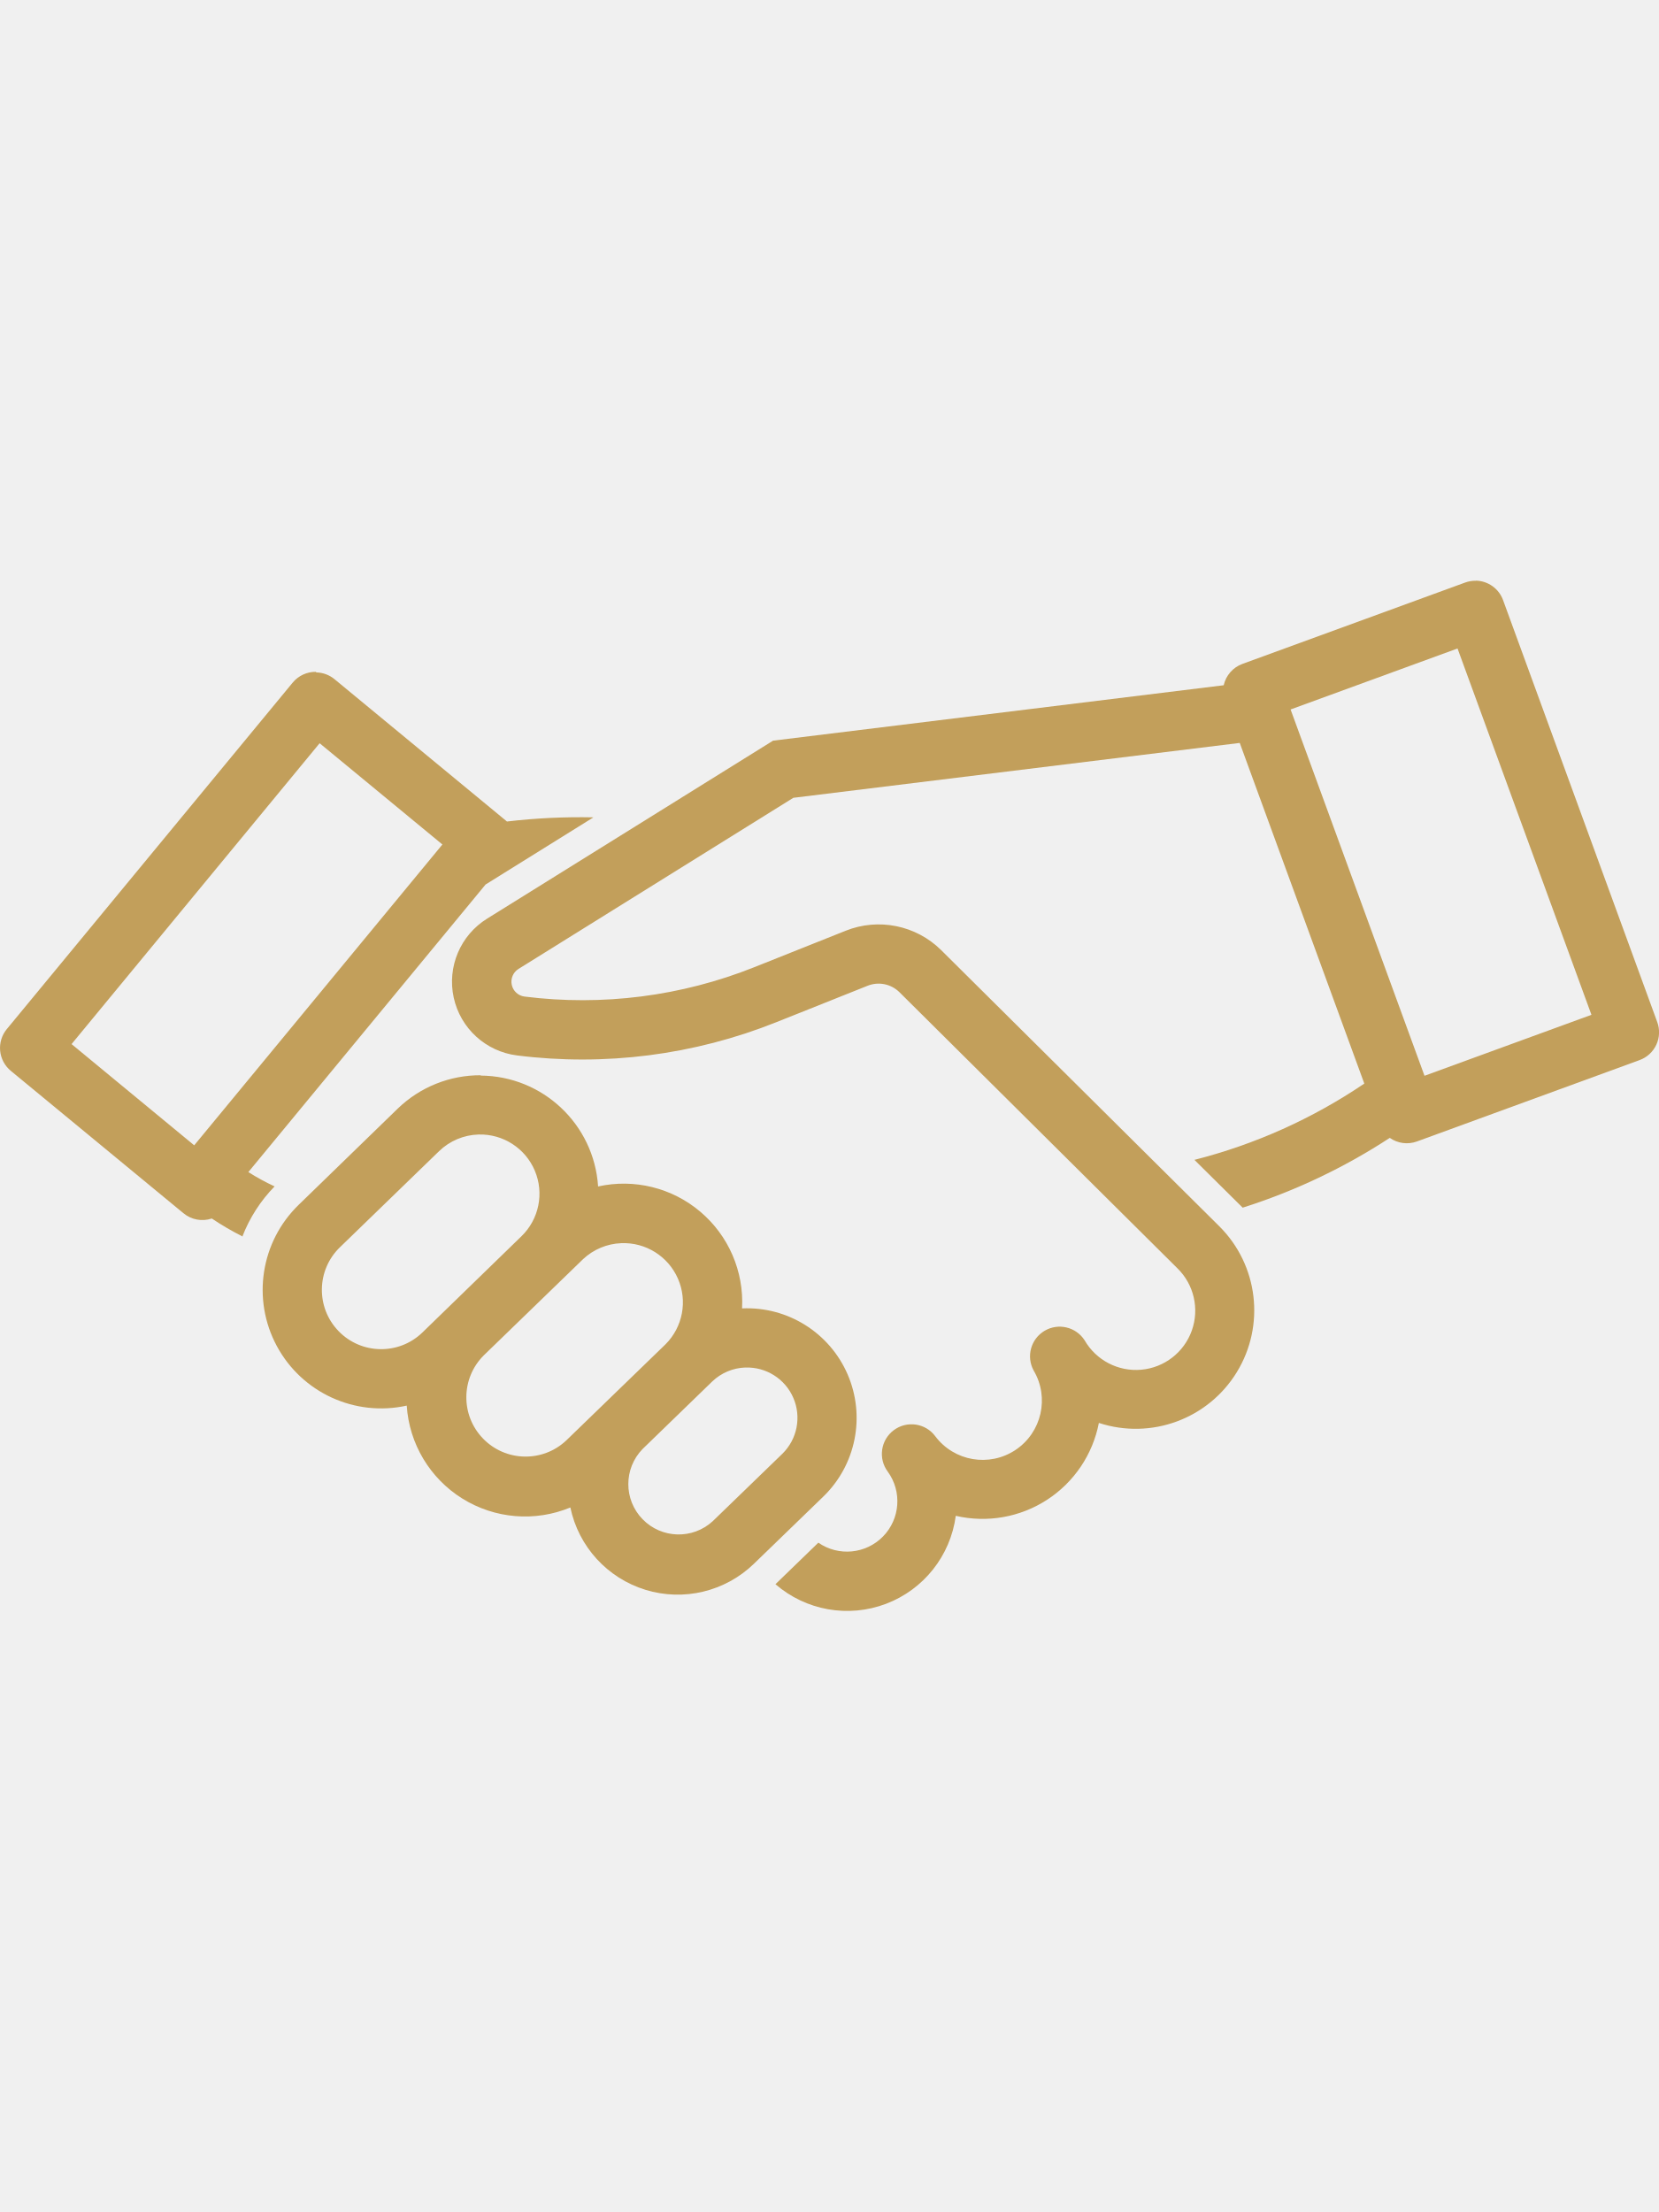
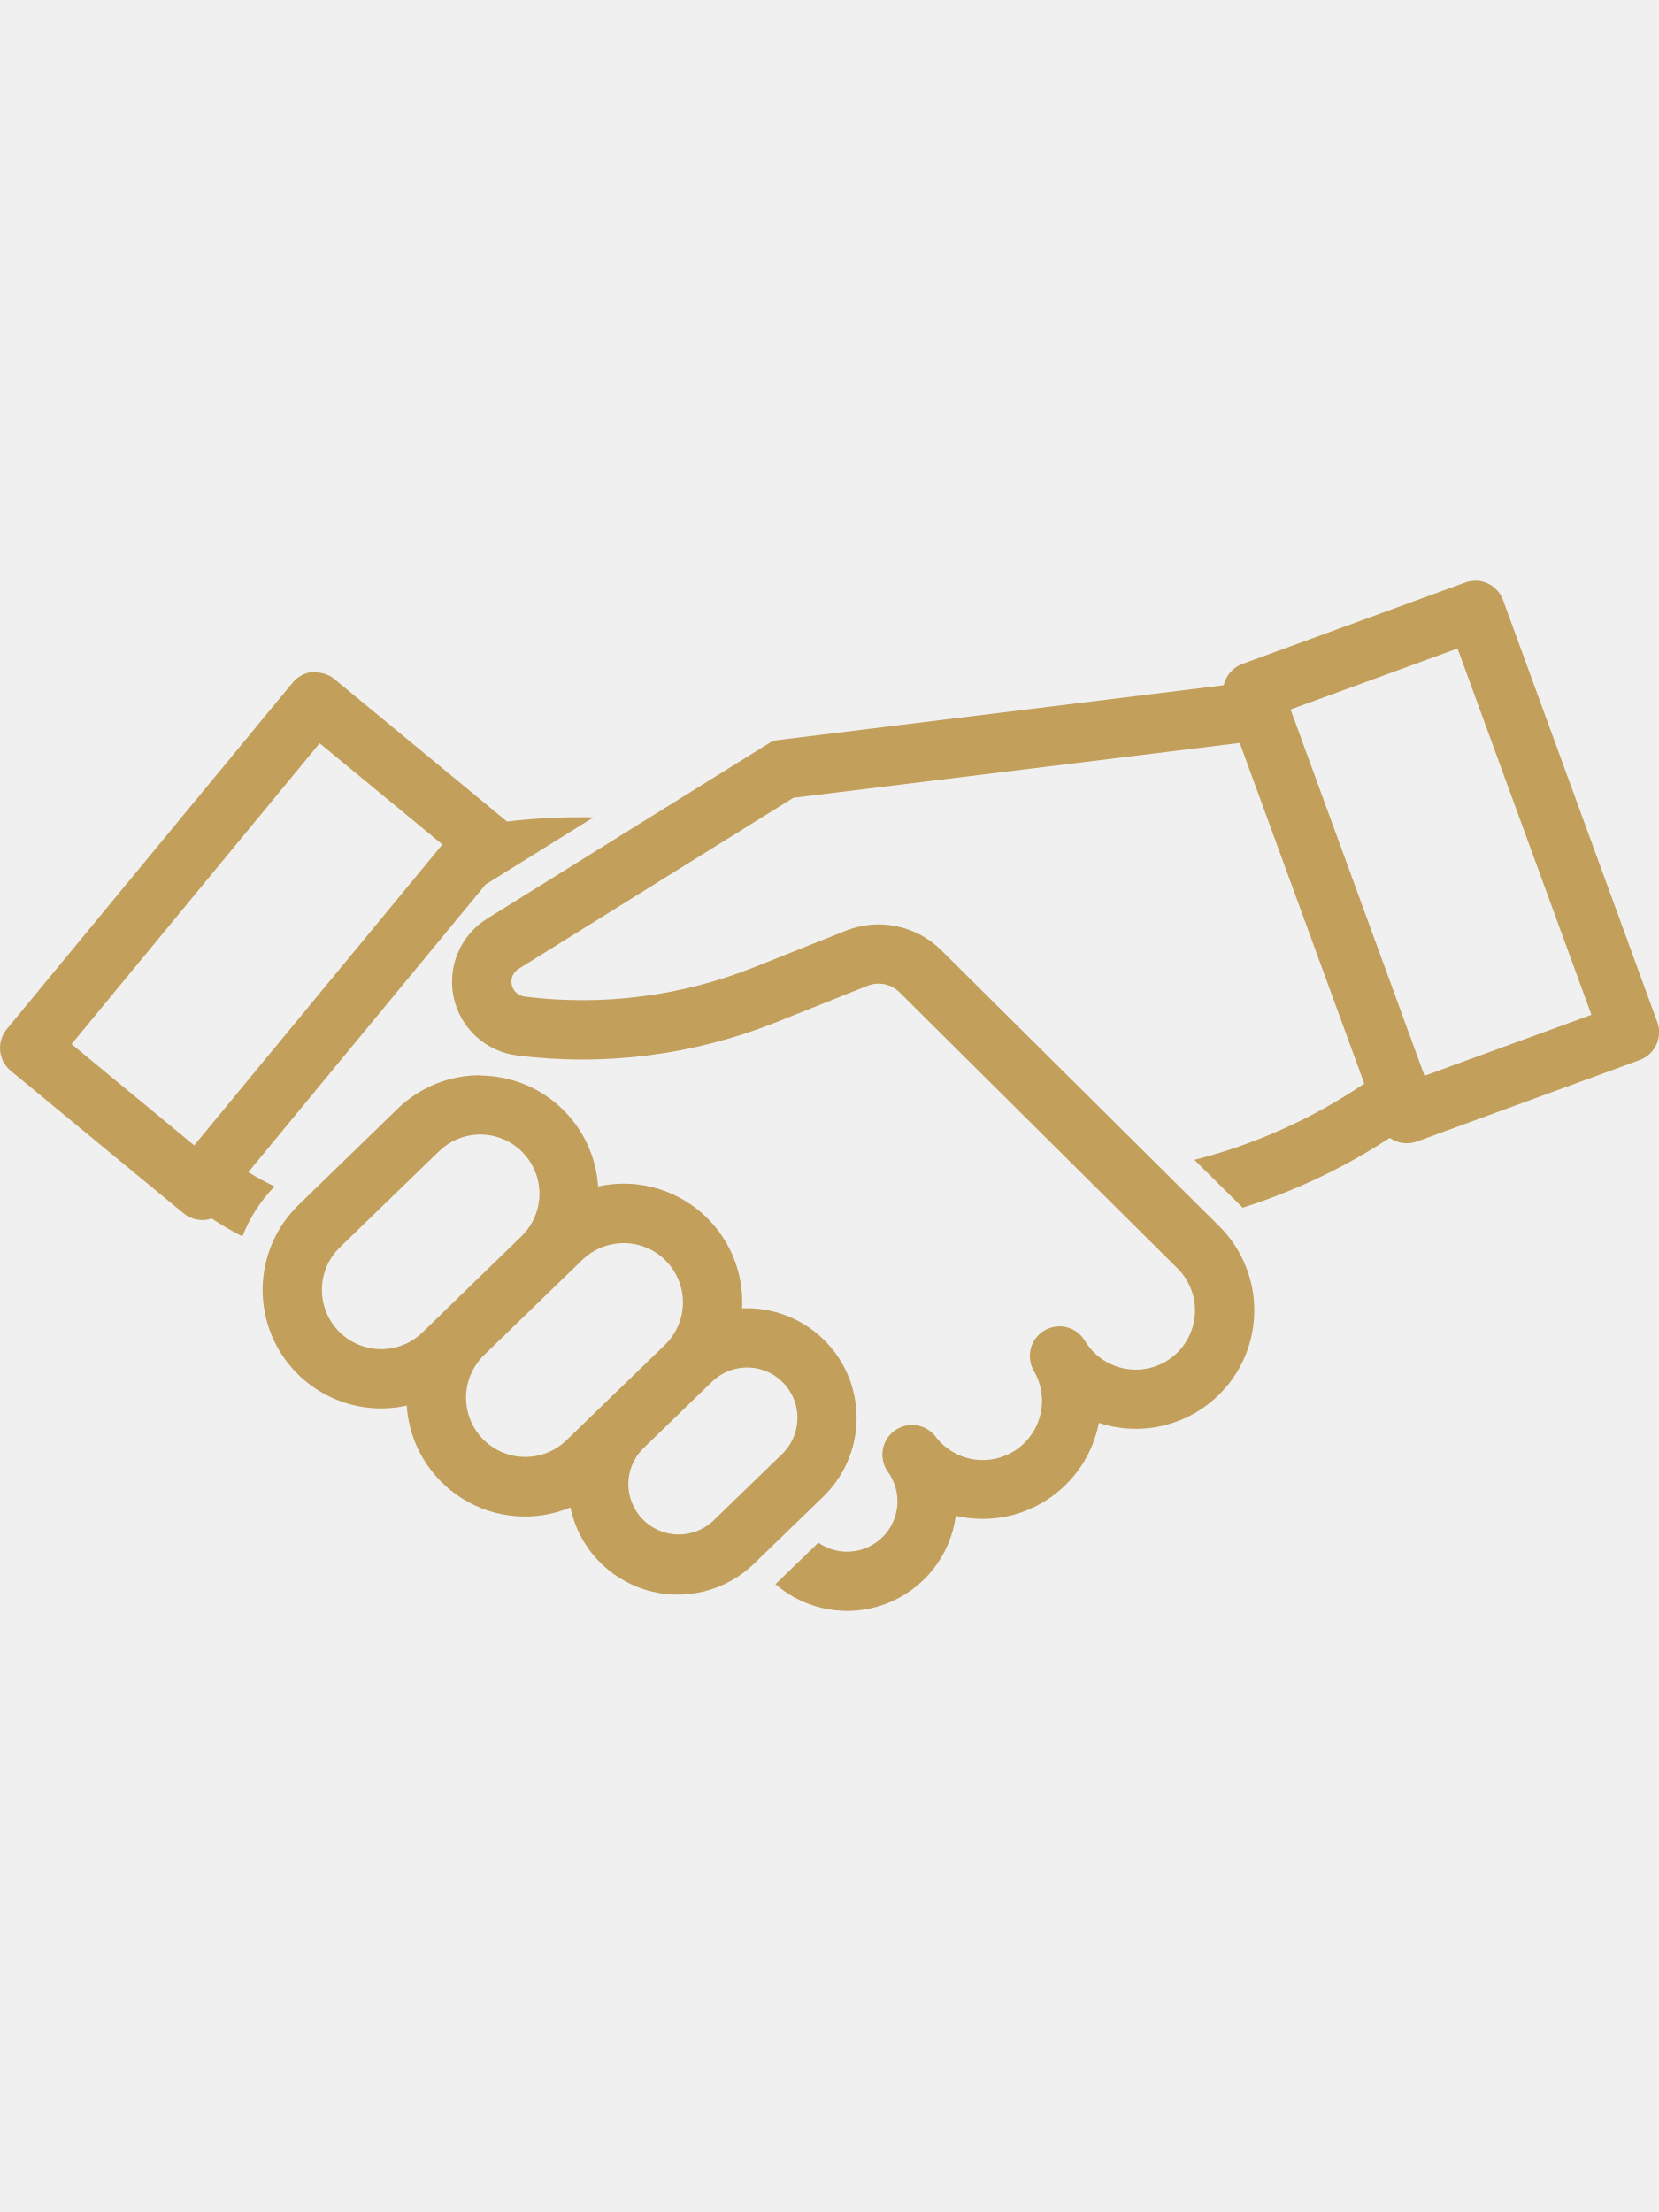
- <svg xmlns="http://www.w3.org/2000/svg" width="60" height="80" fill="none">
-   <g clip-path="url(#clip0)" fill="#C29F5B">
-     <path d="M53.377 21.004a1.073 1.073 0 00-.39.065l-8.053 2.942a1.071 1.071 0 00-.677.772l-16.298 2.004-10.341 6.436a2.686 2.686 0 001.08 4.948c3.177.4 6.405-.013 9.379-1.202l3.302-1.318a1.071 1.071 0 011.15.233l10.054 9.986a2.144 2.144 0 11-3.357 2.603 1.072 1.072 0 00-1.845 1.089 2.143 2.143 0 01-3.557 2.38 1.071 1.071 0 00-1.717 1.282 1.822 1.822 0 01-2.511 2.569l-1.551 1.502a3.963 3.963 0 006.522-2.473 4.285 4.285 0 005.175-3.36 4.286 4.286 0 004.356-7.112L34.04 34.364a3.215 3.215 0 00-3.456-.702l-3.302 1.317a16.764 16.764 0 01-8.312 1.063.543.543 0 01-.22-.998l9.942-6.19 16.145-1.985 4.505 12.32a19.561 19.561 0 01-6.144 2.759l1.745 1.729a21.705 21.705 0 005.32-2.524 1.071 1.071 0 00.984.129l8.05-2.942a1.07 1.07 0 00.64-1.374L54.36 21.703a1.07 1.07 0 00-.983-.703v.004zm-.663 2.45l4.843 13.248-6.038 2.205-4.843-13.248 6.038-2.206z" />
-     <path d="M17.397 38.888a4.286 4.286 0 00-3.01 1.204l-3.585 3.482a4.286 4.286 0 003.908 7.262 4.287 4.287 0 005.918 3.684 3.964 3.964 0 006.637 2.037l2.507-2.427a3.964 3.964 0 00-2.934-6.81 4.285 4.285 0 00-5.207-4.41 4.285 4.285 0 00-4.251-4.01l.017-.012zm-.085 2.143a2.142 2.142 0 011.55 3.677l-3.584 3.482a2.144 2.144 0 11-2.985-3.08l3.587-3.477a2.143 2.143 0 011.431-.602zm5.155 3.93a2.143 2.143 0 011.603 3.657l-3.591 3.478a2.143 2.143 0 01-2.983-3.077l3.589-3.478a2.14 2.14 0 011.382-.58zm4.487 4.498a1.82 1.82 0 011.343 3.117l-2.52 2.44a1.821 1.821 0 01-2.537-2.611l2.52-2.443a1.82 1.82 0 011.194-.504zM11.431 24.298a1.071 1.071 0 00-.846.39L.244 37.221a1.072 1.072 0 00.15 1.51l6.24 5.146a1.071 1.071 0 001.026.192c.361.242.737.461 1.125.656h-.021a5.358 5.358 0 011.167-1.817 8.356 8.356 0 01-.949-.518l8.58-10.401 3.9-2.428a22.537 22.537 0 00-3.127.15l-6.24-5.15a1.07 1.07 0 00-.66-.242l-.004-.021zm.129 2.582L16 30.542l-8.976 10.88-4.436-3.661L11.56 26.88z" />
+ <svg xmlns="http://www.w3.org/2000/svg" width="60" height="80" viewBox="0 0 60 80" fill="none">
+   <g clip-path="url(#clip0)">
+     <path d="M53.377 21.004C53.244 21.002 53.111 21.024 52.986 21.069L44.934 24.011C44.766 24.073 44.615 24.176 44.497 24.311C44.379 24.445 44.296 24.608 44.257 24.783L27.959 26.787L17.618 33.223C17.146 33.516 16.776 33.948 16.56 34.459C16.344 34.971 16.291 35.536 16.409 36.079C16.528 36.621 16.811 37.114 17.221 37.489C17.631 37.863 18.147 38.102 18.698 38.171C21.875 38.571 25.103 38.158 28.077 36.969L31.379 35.651C31.572 35.574 31.785 35.555 31.989 35.596C32.193 35.638 32.381 35.738 32.529 35.885L42.583 45.87C42.8 46.084 42.969 46.343 43.078 46.628C43.187 46.913 43.233 47.217 43.215 47.522C43.197 47.826 43.113 48.123 42.971 48.393C42.828 48.663 42.63 48.899 42.389 49.086C42.148 49.273 41.87 49.406 41.573 49.477C41.276 49.548 40.968 49.554 40.668 49.496C40.369 49.438 40.085 49.317 39.837 49.141C39.588 48.964 39.379 48.737 39.226 48.473C39.078 48.236 38.843 48.067 38.571 48C38.3 47.934 38.013 47.977 37.773 48.118C37.532 48.261 37.357 48.491 37.283 48.76C37.21 49.03 37.245 49.318 37.381 49.562C37.663 50.033 37.754 50.595 37.633 51.132C37.513 51.668 37.191 52.138 36.734 52.444C36.278 52.749 35.721 52.868 35.179 52.775C34.637 52.681 34.152 52.383 33.824 51.943C33.651 51.724 33.399 51.581 33.122 51.545C32.846 51.509 32.566 51.582 32.343 51.749C32.119 51.916 31.97 52.163 31.926 52.438C31.882 52.714 31.947 52.996 32.107 53.224C32.361 53.572 32.484 53.999 32.453 54.428C32.422 54.858 32.24 55.263 31.939 55.571C31.638 55.879 31.237 56.071 30.808 56.111C30.379 56.152 29.95 56.039 29.596 55.793L28.045 57.295C28.585 57.763 29.242 58.075 29.946 58.2C30.65 58.325 31.375 58.257 32.043 58.004C32.712 57.75 33.299 57.321 33.743 56.761C34.188 56.201 34.472 55.531 34.567 54.822C35.128 54.952 35.71 54.968 36.277 54.868C36.844 54.768 37.385 54.555 37.868 54.242C38.351 53.928 38.766 53.52 39.088 53.043C39.41 52.565 39.633 52.028 39.742 51.462C40.659 51.763 41.65 51.745 42.556 51.413C43.461 51.08 44.228 50.451 44.732 49.629C45.236 48.806 45.447 47.837 45.332 46.88C45.217 45.922 44.782 45.031 44.098 44.35L34.04 34.364C33.595 33.923 33.031 33.622 32.417 33.497C31.803 33.372 31.166 33.429 30.584 33.662L27.282 34.979C24.646 36.032 21.786 36.397 18.97 36.042C18.859 36.028 18.755 35.98 18.672 35.904C18.59 35.829 18.533 35.73 18.508 35.62C18.484 35.511 18.494 35.397 18.538 35.294C18.581 35.191 18.655 35.103 18.749 35.044L28.692 28.853L44.837 26.869L49.342 39.19C47.469 40.457 45.39 41.39 43.198 41.948L44.943 43.677C46.822 43.081 48.612 42.232 50.263 41.153C50.404 41.252 50.568 41.316 50.739 41.338C50.91 41.36 51.084 41.341 51.247 41.282L59.297 38.34C59.429 38.291 59.551 38.218 59.655 38.123C59.758 38.028 59.842 37.913 59.902 37.786C59.961 37.658 59.995 37.52 60.001 37.379C60.008 37.239 59.986 37.098 59.938 36.966L54.36 21.703C54.286 21.5 54.152 21.325 53.977 21.2C53.801 21.074 53.592 21.005 53.377 21V21.004ZM52.714 23.453L57.557 36.702L51.519 38.907L46.676 25.659L52.714 23.453Z" fill="#C29F5B" />
+     <path d="M17.397 38.888C16.275 38.88 15.194 39.312 14.387 40.092L10.802 43.574C10.132 44.224 9.692 45.074 9.549 45.996C9.406 46.918 9.568 47.861 10.01 48.683C10.453 49.505 11.151 50.159 11.999 50.548C12.847 50.937 13.799 51.038 14.71 50.836C14.754 51.516 14.959 52.176 15.309 52.761C15.659 53.346 16.144 53.839 16.722 54.199C17.301 54.56 17.957 54.777 18.637 54.832C19.316 54.888 19.999 54.781 20.628 54.52C20.774 55.214 21.102 55.856 21.58 56.38C22.058 56.904 22.667 57.289 23.345 57.498C24.023 57.706 24.744 57.728 25.433 57.563C26.123 57.398 26.755 57.05 27.265 56.557L29.772 54.13C30.35 53.57 30.745 52.848 30.903 52.059C31.061 51.27 30.975 50.451 30.657 49.712C30.338 48.973 29.802 48.348 29.12 47.921C28.438 47.493 27.642 47.284 26.838 47.32C26.873 46.66 26.755 46.002 26.493 45.395C26.231 44.789 25.832 44.251 25.328 43.824C24.824 43.397 24.228 43.092 23.587 42.934C22.946 42.775 22.276 42.767 21.631 42.91C21.561 41.828 21.084 40.813 20.295 40.069C19.506 39.325 18.464 38.907 17.38 38.901L17.397 38.888ZM17.311 41.031C17.742 41.02 18.166 41.139 18.529 41.372C18.891 41.606 19.174 41.943 19.342 42.34C19.509 42.737 19.553 43.175 19.468 43.598C19.382 44.02 19.172 44.407 18.863 44.708L15.278 48.19C14.87 48.586 14.321 48.803 13.752 48.794C13.184 48.786 12.642 48.551 12.246 48.143C11.85 47.734 11.633 47.186 11.642 46.617C11.65 46.048 11.885 45.506 12.293 45.111L15.88 41.633C16.265 41.26 16.776 41.045 17.311 41.031V41.031ZM22.467 44.961C22.898 44.943 23.325 45.055 23.691 45.284C24.057 45.512 24.346 45.846 24.519 46.242C24.692 46.637 24.742 47.075 24.662 47.5C24.582 47.924 24.375 48.314 24.07 48.618L20.479 52.096C20.07 52.488 19.523 52.702 18.957 52.691C18.391 52.681 17.852 52.446 17.458 52.04C17.064 51.634 16.847 51.088 16.854 50.522C16.861 49.956 17.092 49.416 17.496 49.019L21.085 45.541C21.461 45.188 21.951 44.982 22.467 44.961ZM26.954 49.459C27.321 49.445 27.683 49.543 27.993 49.739C28.303 49.935 28.547 50.221 28.692 50.558C28.837 50.895 28.877 51.268 28.807 51.628C28.736 51.988 28.559 52.319 28.297 52.576L25.778 55.017C25.428 55.337 24.968 55.509 24.494 55.496C24.02 55.482 23.57 55.284 23.239 54.944C22.909 54.604 22.724 54.148 22.724 53.674C22.725 53.2 22.91 52.745 23.241 52.405L25.761 49.962C26.083 49.654 26.508 49.474 26.954 49.458V49.459Z" fill="#C29F5B" />
+     <path d="M11.431 24.298C11.27 24.295 11.11 24.328 10.963 24.396C10.817 24.464 10.688 24.564 10.585 24.688L0.244 37.221C0.154 37.33 0.087 37.456 0.046 37.591C0.005 37.726 -0.009 37.867 0.005 38.008C0.019 38.148 0.061 38.284 0.127 38.409C0.194 38.533 0.285 38.643 0.394 38.732L6.634 43.877C6.774 43.994 6.942 44.073 7.122 44.106C7.301 44.14 7.487 44.127 7.66 44.069C8.021 44.311 8.397 44.53 8.785 44.725H8.764C9.025 44.047 9.423 43.428 9.931 42.908C9.604 42.756 9.287 42.583 8.982 42.39L17.562 31.989L21.462 29.561C20.417 29.539 19.373 29.589 18.335 29.711L12.096 24.561C11.909 24.409 11.677 24.323 11.436 24.319L11.431 24.298ZM11.56 26.88L16 30.542L7.024 41.423L2.588 37.761L11.56 26.88Z" fill="#C29F5B" />
  </g>
  <defs>
    <clipPath id="clip0">
-       <path fill="#fff" d="M0 0h60v80H0z" />
+       <rect width="60" height="80" fill="white" />
    </clipPath>
  </defs>
</svg>
